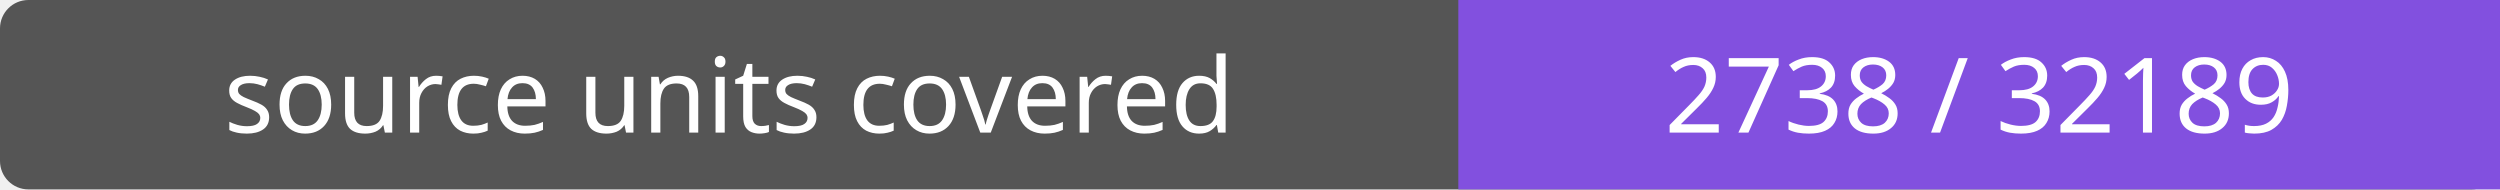
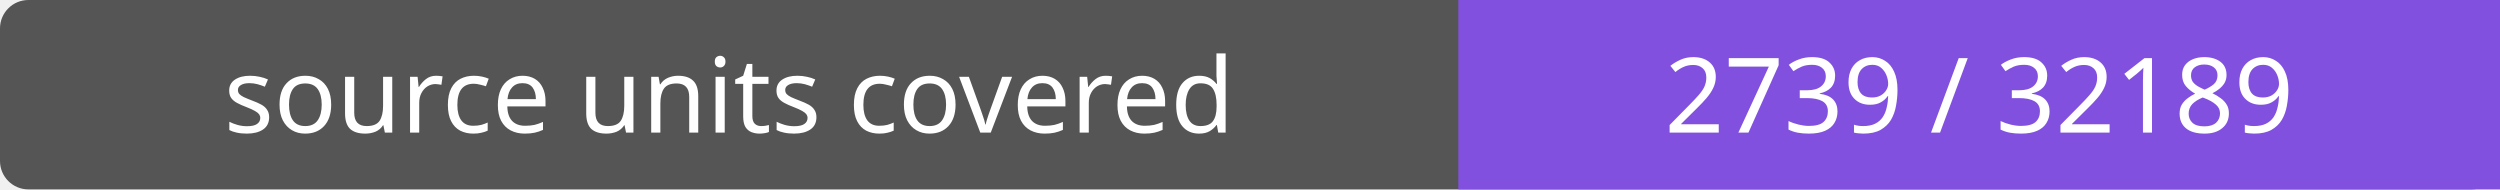
- <svg xmlns="http://www.w3.org/2000/svg" width="264" height="20" role="img" aria-label="source units covered: 2738 / 32189">
+ <svg xmlns="http://www.w3.org/2000/svg" width="264" height="20" role="img" aria-label="source units covered: 2739 / 32189">
  <rect width="264" height="20" rx="3" fill="#555" />
  <path fill="#8250df" d="M154 0h110v20H154z" />
  <g fill="#fff" text-anchor="middle" font-family="Verdana,sans-serif" font-size="11">
    <text x="77.0" y="14">source units covered</text>
-     <text x="209.0" y="14">2738 / 32189</text>
+     <text x="209.0" y="14">2739 / 32189</text>
  </g>
</svg>
